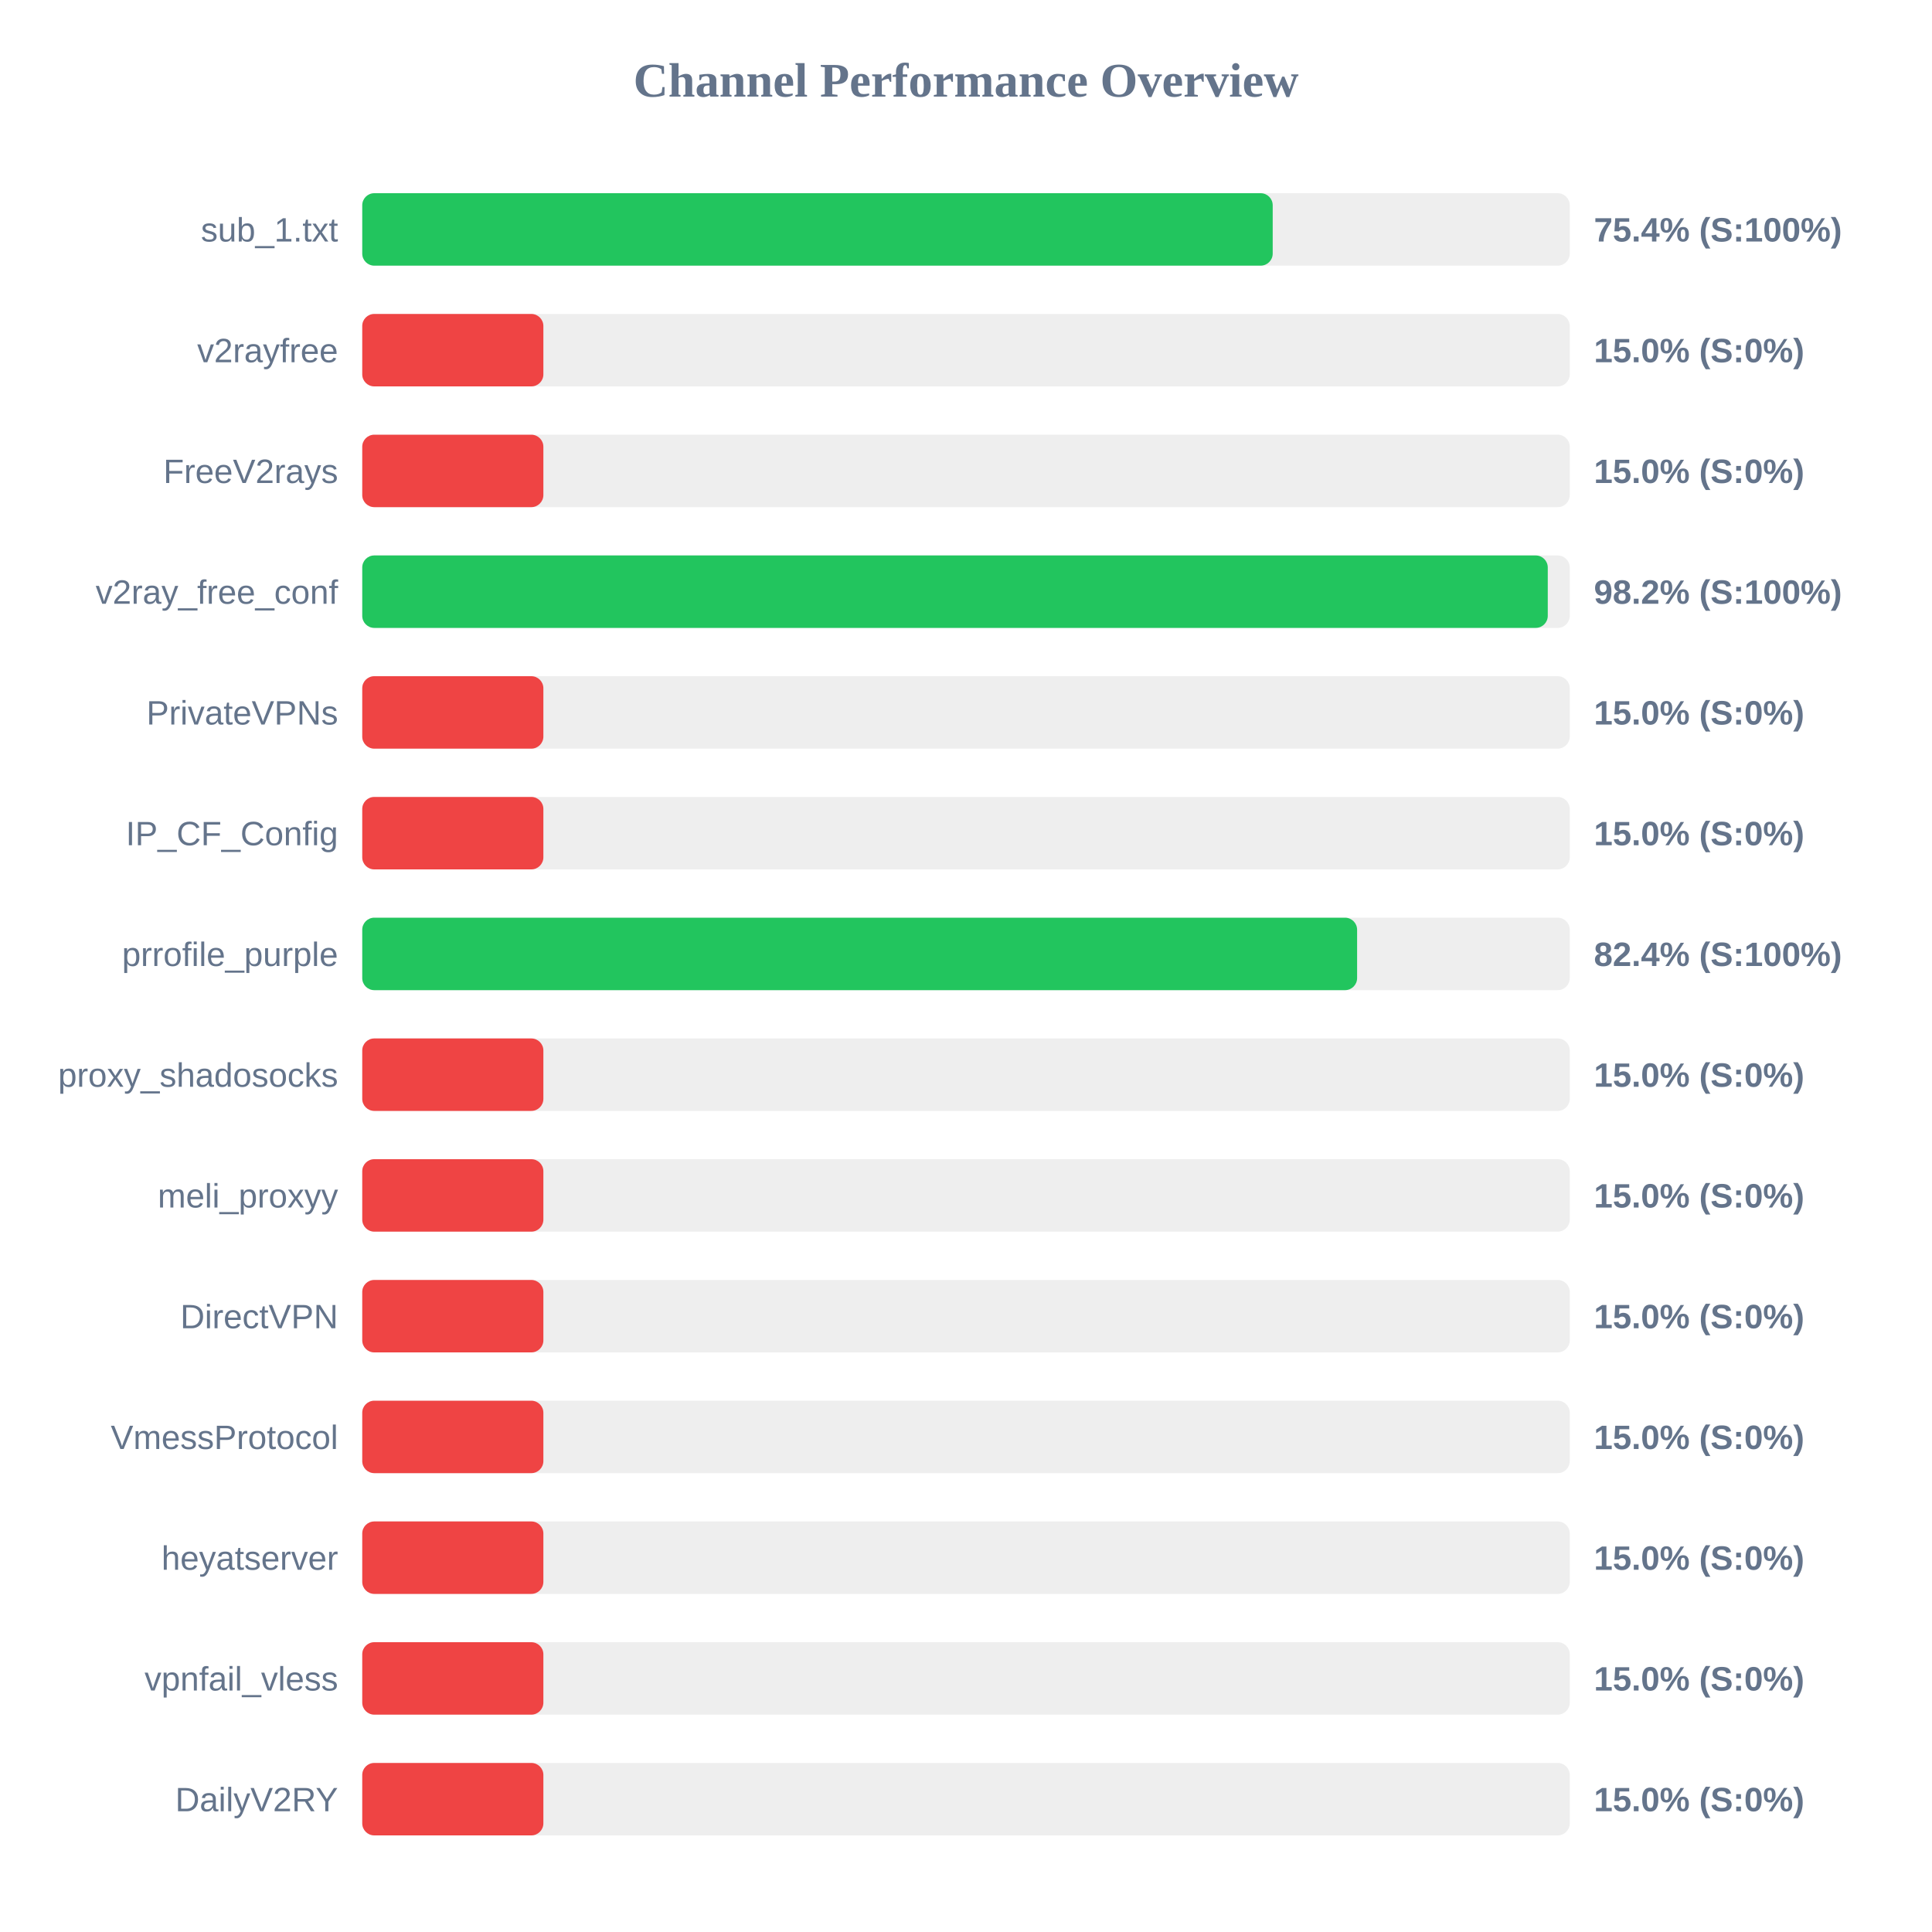
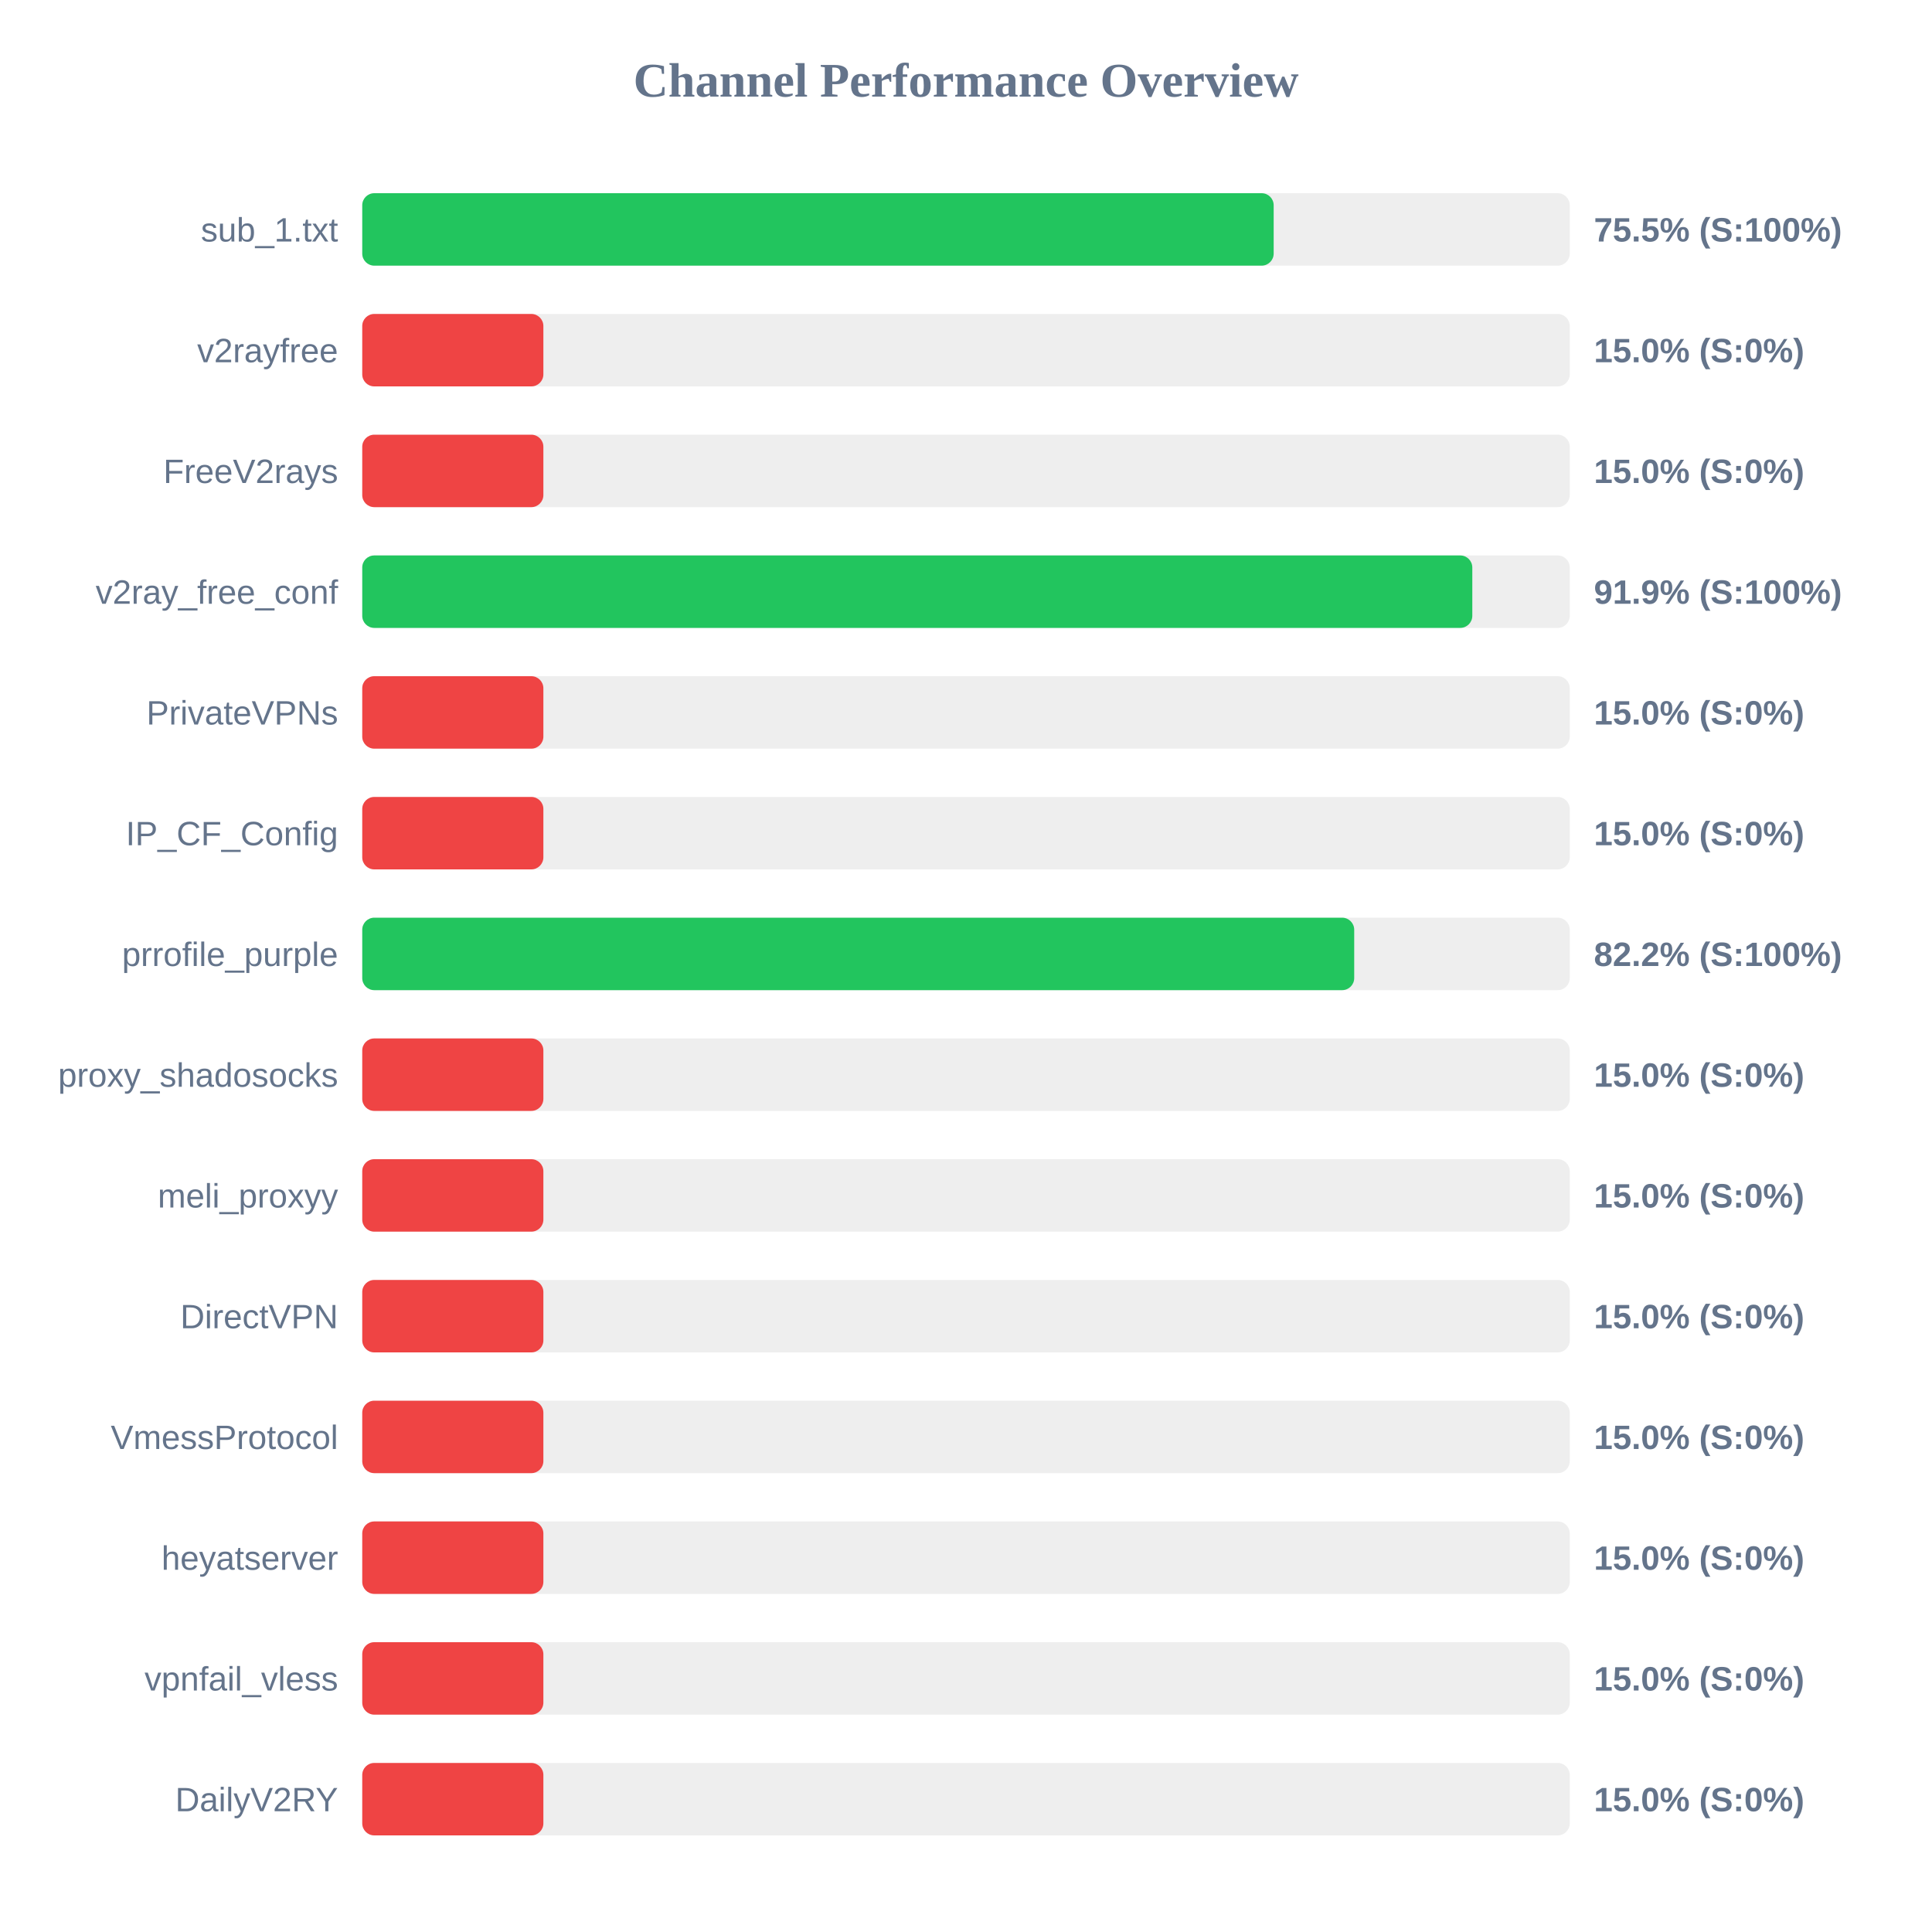
<svg xmlns="http://www.w3.org/2000/svg" width="800" height="800" version="1.1">
  <style>
        .row { font: 14px Arial; fill: #64748b; }
        .score { font: bold 14px Arial; fill: #64748b; }
    </style>
  <text x="400" y="40" text-anchor="middle" font-size="20px" font-weight="bold" fill="#64748b">Channel Performance Overview</text>
  <rect x="150" y="80" width="500" height="30" fill="#eee" rx="5" />
-   <rect x="150" y="80" width="377.0" height="30" fill="#22c55e" rx="5" />
+   <rect x="150" y="80" width="377.4" height="30" fill="#22c55e" rx="5" />
  <text x="140" y="100" text-anchor="end" class="row">sub_1.txt</text>
-   <text x="660" y="100" text-anchor="start" class="score">75.4% (S:100%)</text>
+   <text x="660" y="100" text-anchor="start" class="score">75.5% (S:100%)</text>
  <rect x="150" y="130" width="500" height="30" fill="#eee" rx="5" />
  <rect x="150" y="130" width="75.0" height="30" fill="#ef4444" rx="5" />
  <text x="140" y="150" text-anchor="end" class="row">v2rayfree</text>
  <text x="660" y="150" text-anchor="start" class="score">15.0% (S:0%)</text>
  <rect x="150" y="180" width="500" height="30" fill="#eee" rx="5" />
  <rect x="150" y="180" width="75.0" height="30" fill="#ef4444" rx="5" />
  <text x="140" y="200" text-anchor="end" class="row">FreeV2rays</text>
  <text x="660" y="200" text-anchor="start" class="score">15.0% (S:0%)</text>
  <rect x="150" y="230" width="500" height="30" fill="#eee" rx="5" />
-   <rect x="150" y="230" width="490.9" height="30" fill="#22c55e" rx="5" />
+   <rect x="150" y="230" width="459.65" height="30" fill="#22c55e" rx="5" />
  <text x="140" y="250" text-anchor="end" class="row">v2ray_free_conf</text>
-   <text x="660" y="250" text-anchor="start" class="score">98.2% (S:100%)</text>
+   <text x="660" y="250" text-anchor="start" class="score">91.9% (S:100%)</text>
  <rect x="150" y="280" width="500" height="30" fill="#eee" rx="5" />
  <rect x="150" y="280" width="75.0" height="30" fill="#ef4444" rx="5" />
  <text x="140" y="300" text-anchor="end" class="row">PrivateVPNs</text>
  <text x="660" y="300" text-anchor="start" class="score">15.0% (S:0%)</text>
  <rect x="150" y="330" width="500" height="30" fill="#eee" rx="5" />
  <rect x="150" y="330" width="75.0" height="30" fill="#ef4444" rx="5" />
  <text x="140" y="350" text-anchor="end" class="row">IP_CF_Config</text>
  <text x="660" y="350" text-anchor="start" class="score">15.0% (S:0%)</text>
  <rect x="150" y="380" width="500" height="30" fill="#eee" rx="5" />
-   <rect x="150" y="380" width="411.95" height="30" fill="#22c55e" rx="5" />
+   <rect x="150" y="380" width="410.75" height="30" fill="#22c55e" rx="5" />
  <text x="140" y="400" text-anchor="end" class="row">prrofile_purple</text>
-   <text x="660" y="400" text-anchor="start" class="score">82.4% (S:100%)</text>
+   <text x="660" y="400" text-anchor="start" class="score">82.2% (S:100%)</text>
  <rect x="150" y="430" width="500" height="30" fill="#eee" rx="5" />
  <rect x="150" y="430" width="75.0" height="30" fill="#ef4444" rx="5" />
  <text x="140" y="450" text-anchor="end" class="row">proxy_shadosocks</text>
  <text x="660" y="450" text-anchor="start" class="score">15.0% (S:0%)</text>
  <rect x="150" y="480" width="500" height="30" fill="#eee" rx="5" />
  <rect x="150" y="480" width="75.0" height="30" fill="#ef4444" rx="5" />
  <text x="140" y="500" text-anchor="end" class="row">meli_proxyy</text>
  <text x="660" y="500" text-anchor="start" class="score">15.0% (S:0%)</text>
  <rect x="150" y="530" width="500" height="30" fill="#eee" rx="5" />
  <rect x="150" y="530" width="75.0" height="30" fill="#ef4444" rx="5" />
  <text x="140" y="550" text-anchor="end" class="row">DirectVPN</text>
  <text x="660" y="550" text-anchor="start" class="score">15.0% (S:0%)</text>
  <rect x="150" y="580" width="500" height="30" fill="#eee" rx="5" />
  <rect x="150" y="580" width="75.0" height="30" fill="#ef4444" rx="5" />
  <text x="140" y="600" text-anchor="end" class="row">VmessProtocol</text>
  <text x="660" y="600" text-anchor="start" class="score">15.0% (S:0%)</text>
  <rect x="150" y="630" width="500" height="30" fill="#eee" rx="5" />
  <rect x="150" y="630" width="75.0" height="30" fill="#ef4444" rx="5" />
  <text x="140" y="650" text-anchor="end" class="row">heyatserver</text>
  <text x="660" y="650" text-anchor="start" class="score">15.0% (S:0%)</text>
  <rect x="150" y="680" width="500" height="30" fill="#eee" rx="5" />
  <rect x="150" y="680" width="75.0" height="30" fill="#ef4444" rx="5" />
  <text x="140" y="700" text-anchor="end" class="row">vpnfail_vless</text>
  <text x="660" y="700" text-anchor="start" class="score">15.0% (S:0%)</text>
  <rect x="150" y="730" width="500" height="30" fill="#eee" rx="5" />
  <rect x="150" y="730" width="75.0" height="30" fill="#ef4444" rx="5" />
  <text x="140" y="750" text-anchor="end" class="row">DailyV2RY</text>
  <text x="660" y="750" text-anchor="start" class="score">15.0% (S:0%)</text>
</svg>
